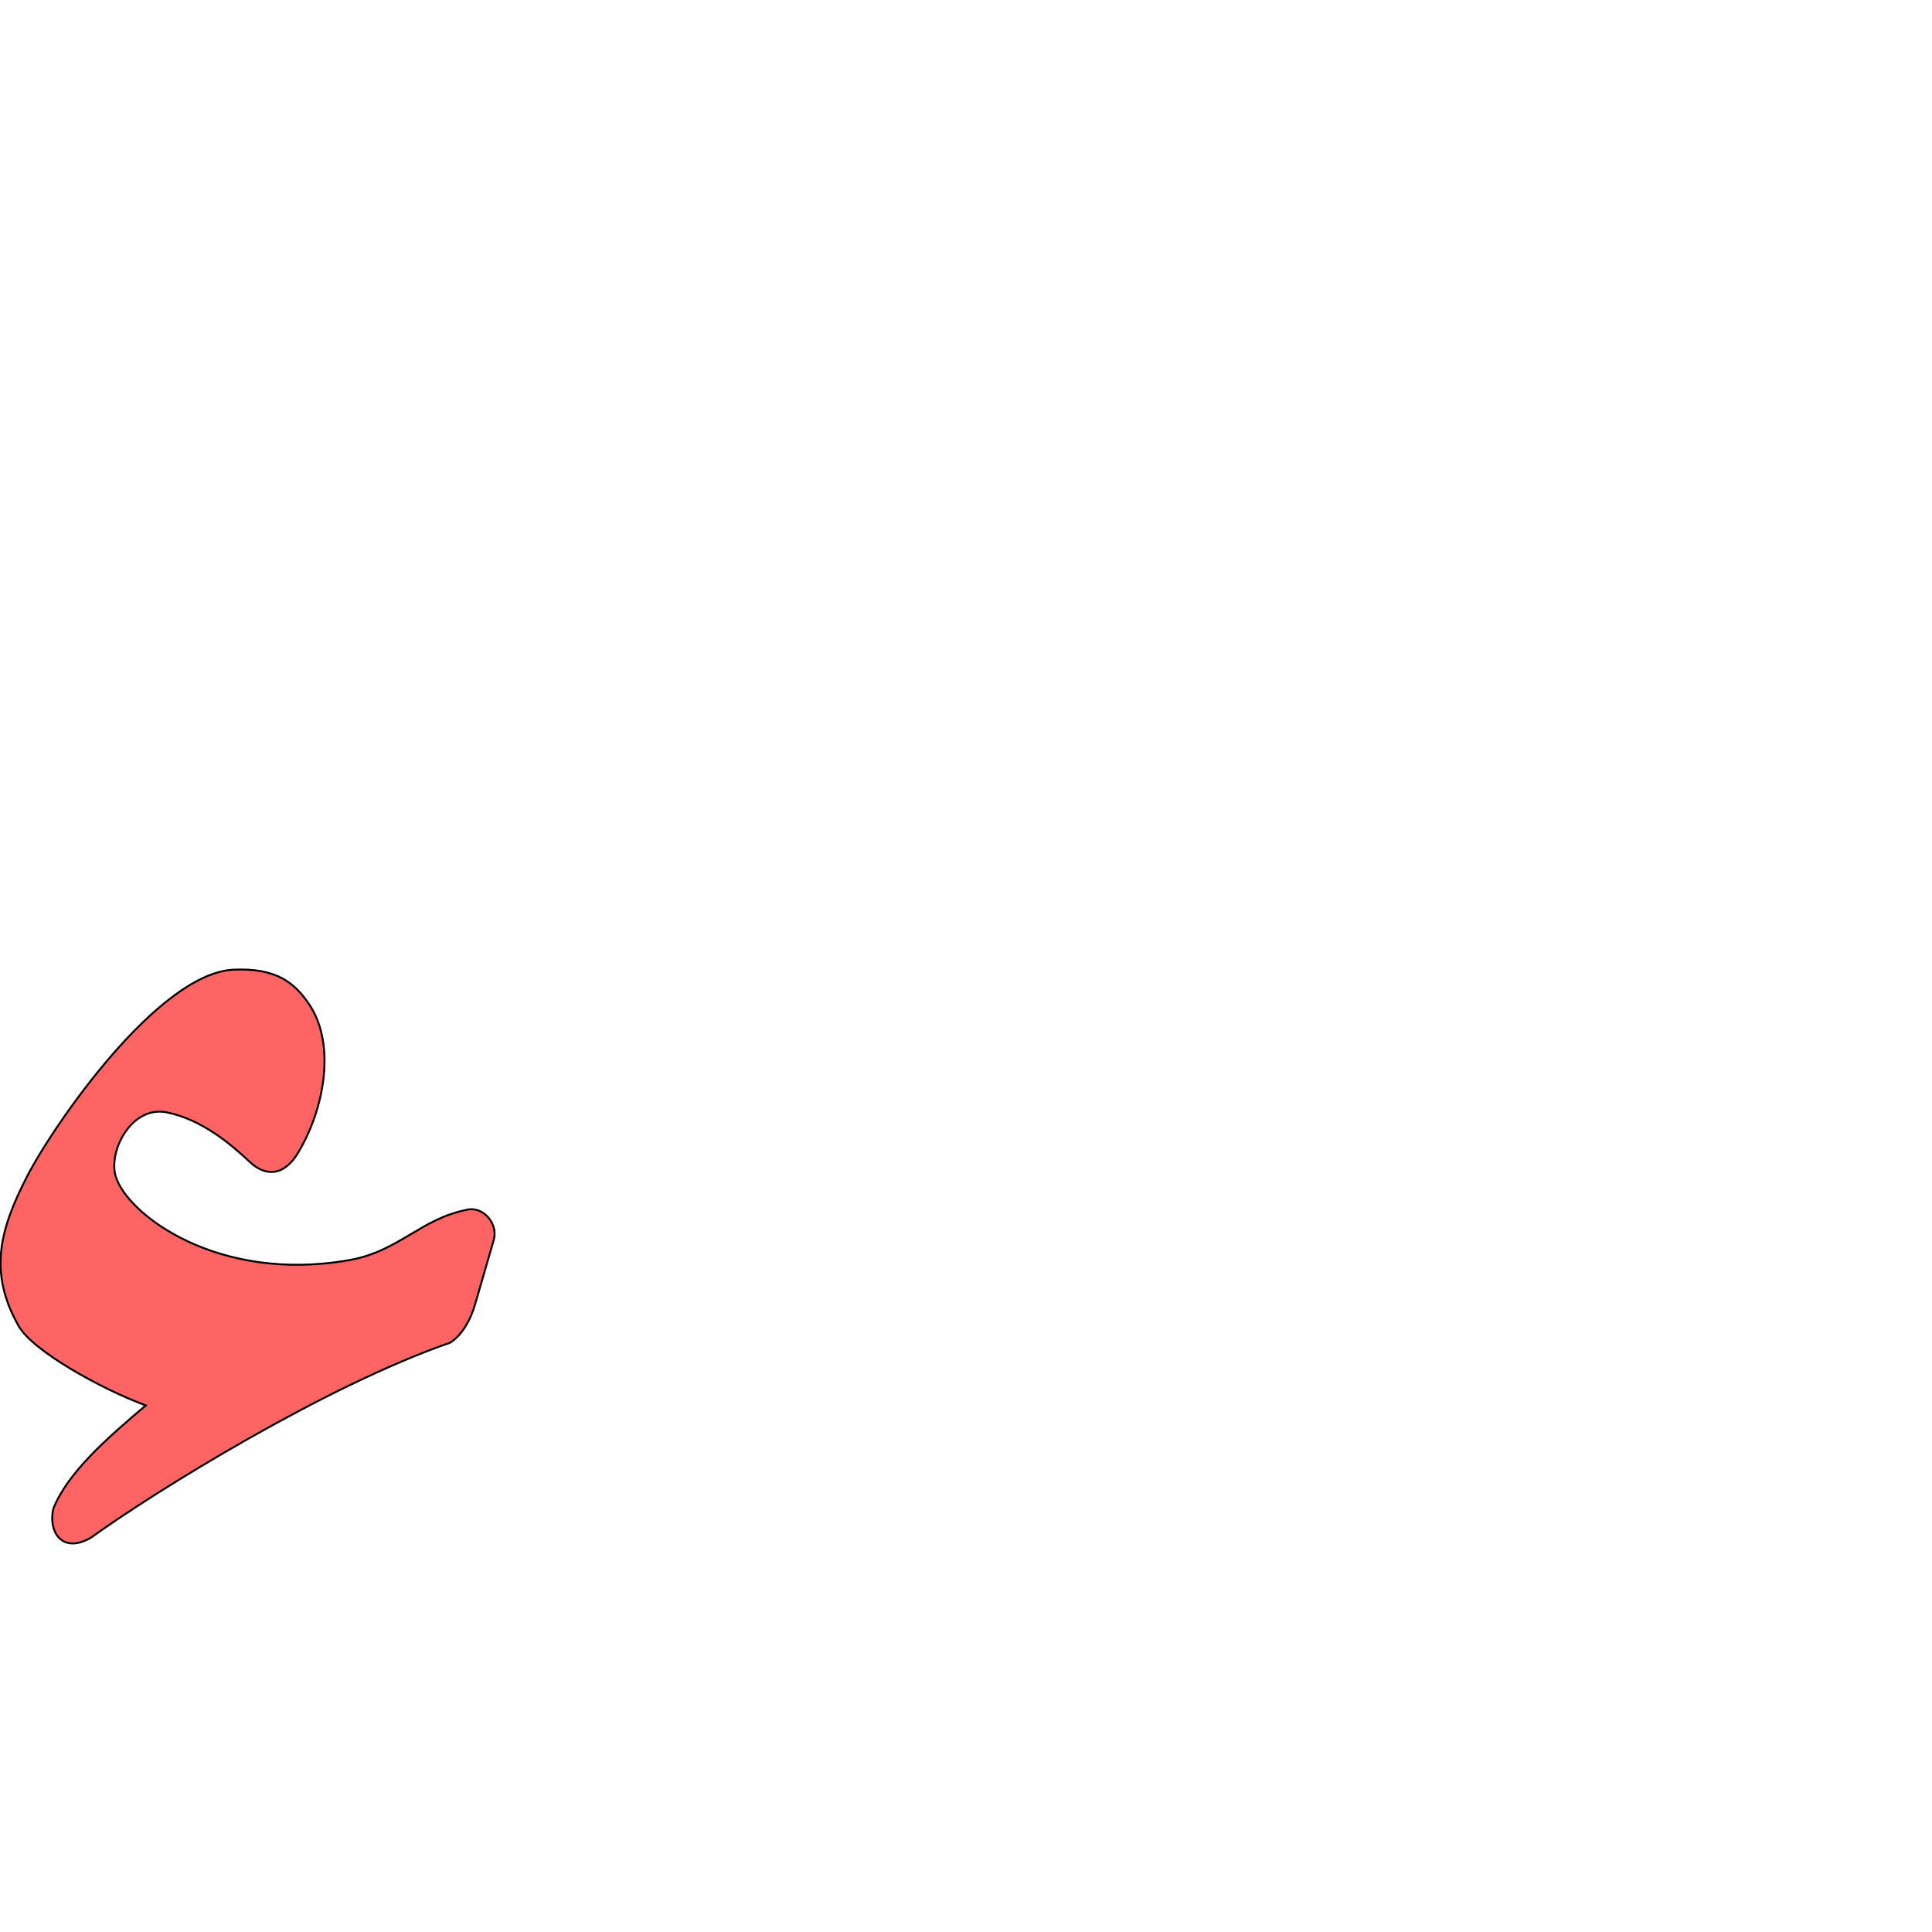
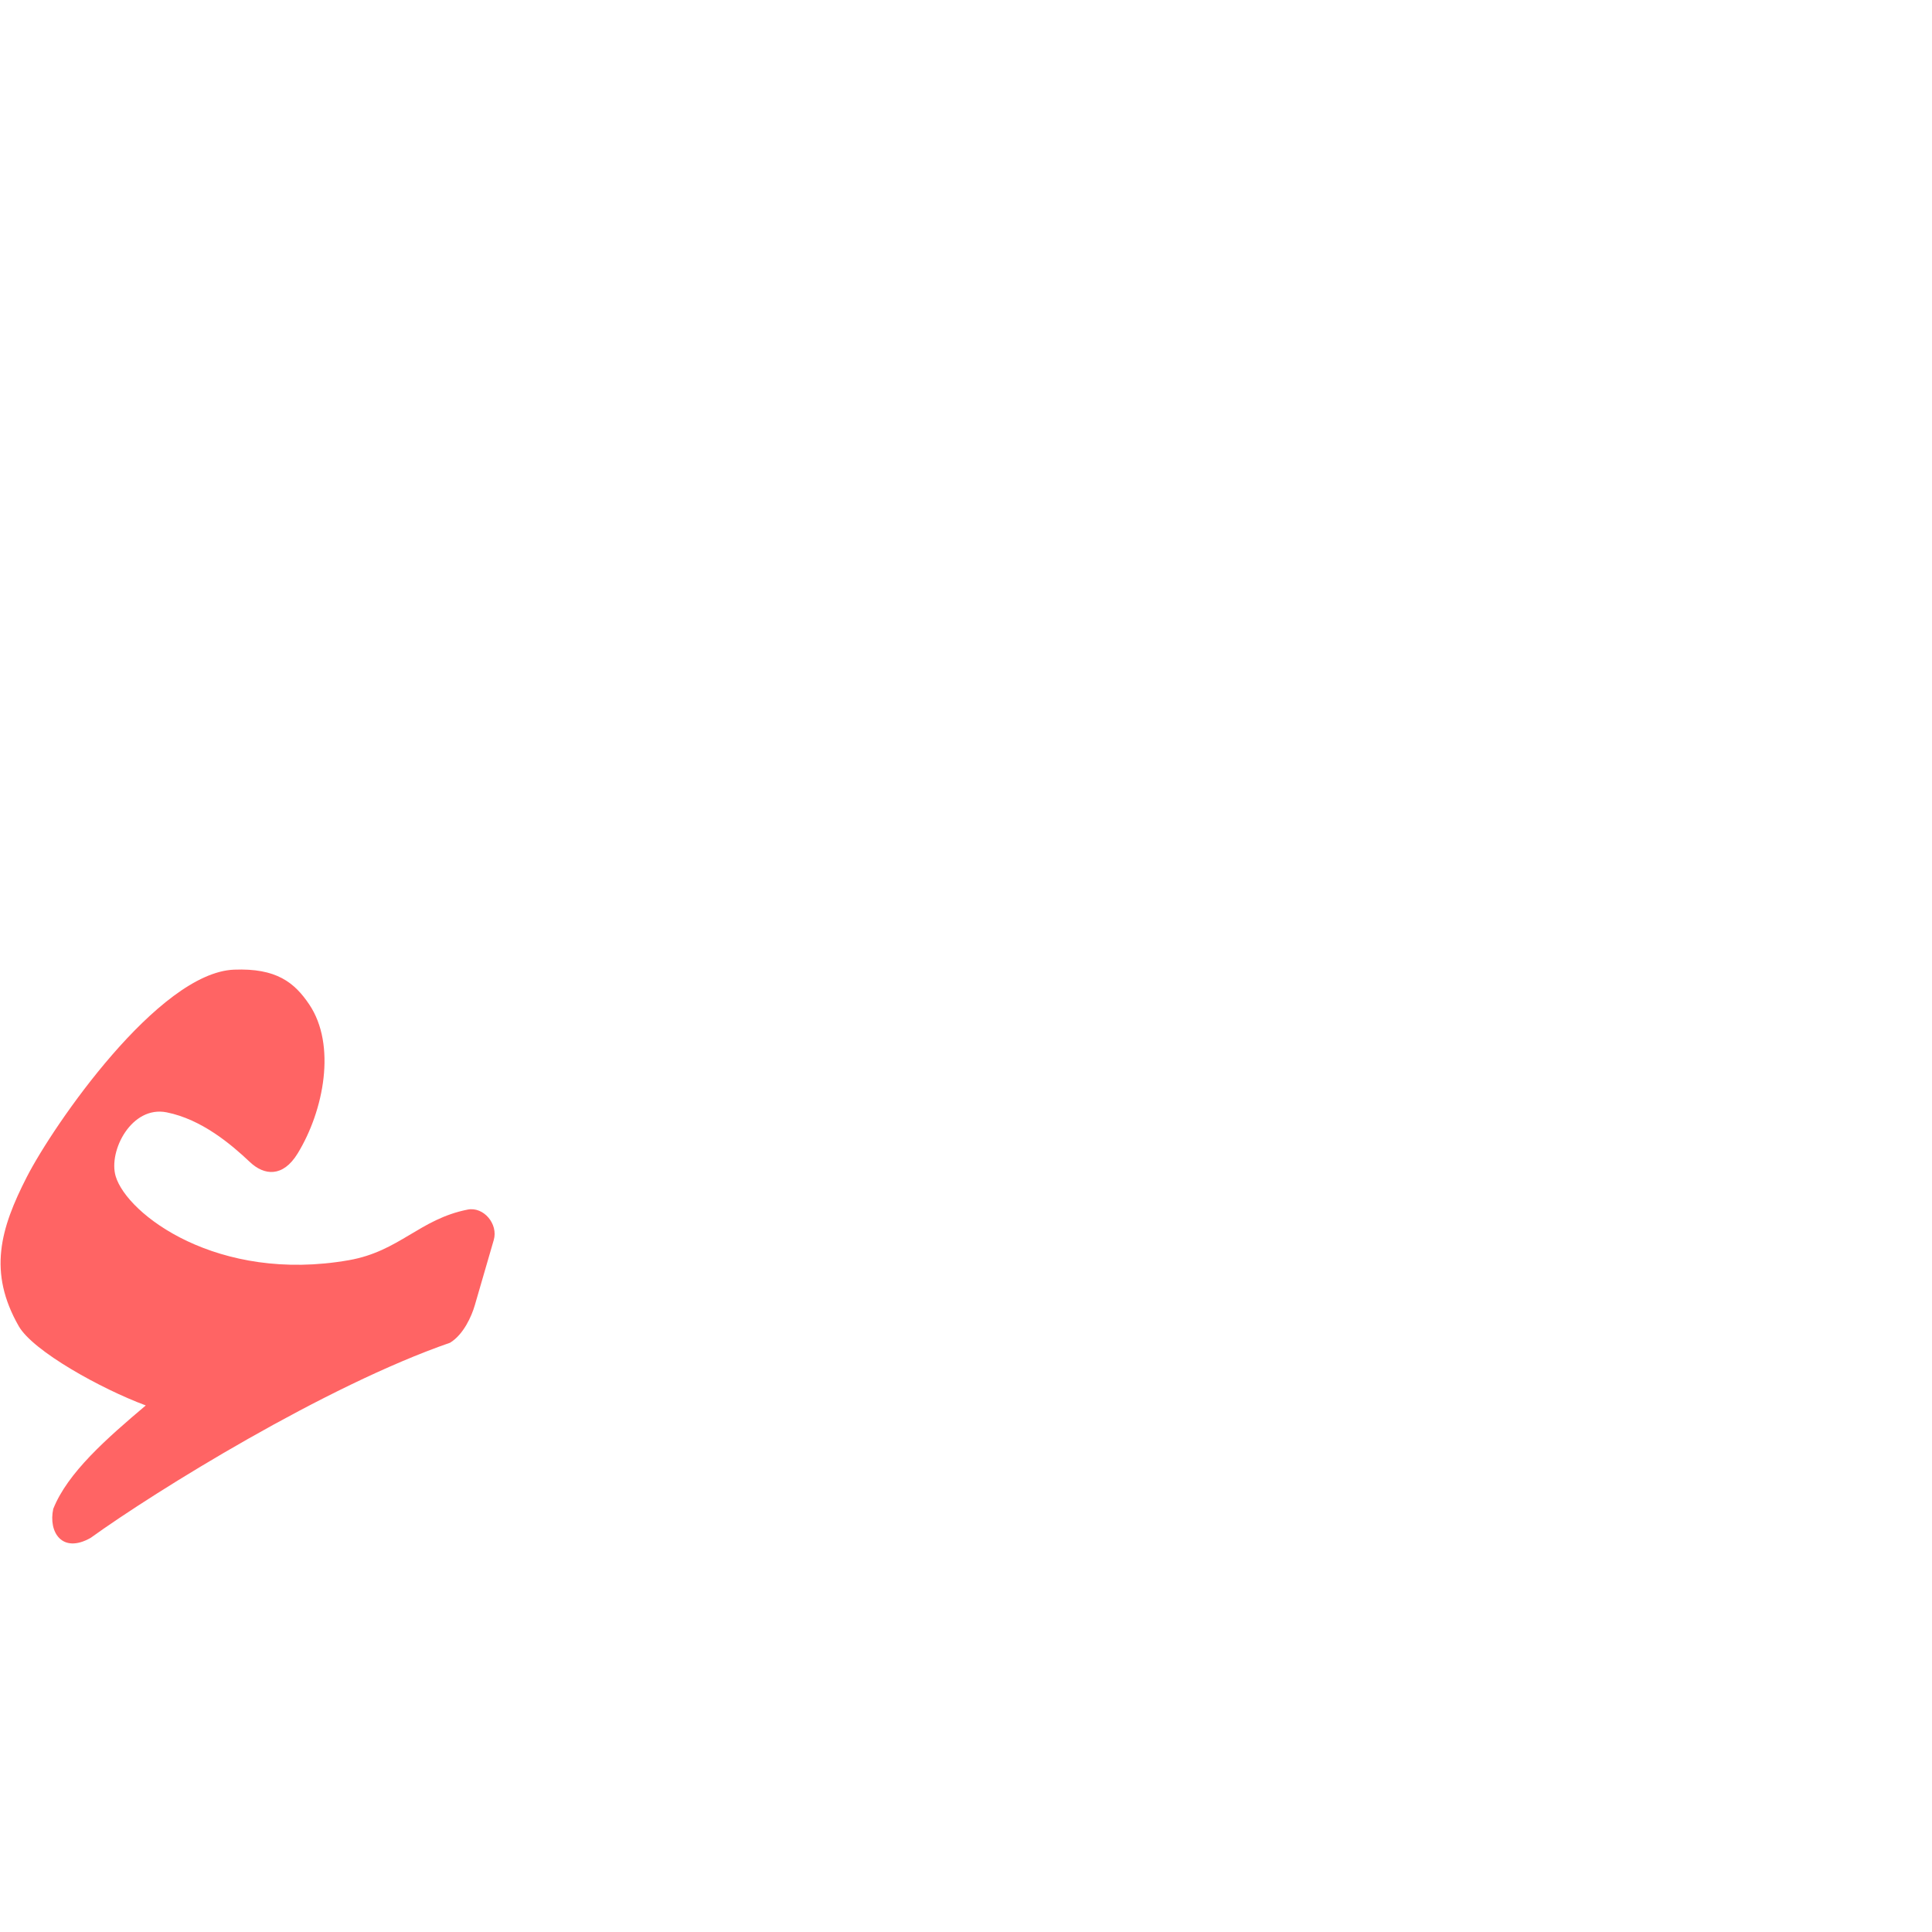
<svg xmlns="http://www.w3.org/2000/svg" version="1.0" width="1000" height="1000" id="svg5496">
  <defs id="defs5498">
    </defs>
  <g id="layer1" />
  <g id="g3020-2" transform="matrix(1.079749,-0.2550644,0.2550644,1.079749,-177.9533,-62.51359)" style="fill:#000000;fill-opacity:1">
    <g id="layer1-5-6" style="fill:#000000;fill-opacity:1" />
-     <path id="path2574-4" d="m 218.746,735.236 c -2.687,4.752 -8.305,12.118 -15.282,14.393 C 142.338,755.842 54.093,785.305 19.358,799.677 4.704,803.959 0.704,792.549 5.481,782.523 15.896,767.572 37.48,756.193 58.59,745.46 40.079,733.131 13.224,708.712 9.422,695.847 1.194,668.002 11.464,649.662 29.075,628.975 46.687,608.288 110.762,550.325 145.415,557.069 c 19.361,3.768 26.033,12.263 30.4,23.845 8.055,21.363 -4.73,49.78 -21.241,66.433 -9.31,9.39 -17.569,6.417 -22.577,-1.193 -6.613,-10.049 -17.293,-24.571 -32.486,-31.526 -15.193,-6.954 -30.711,11.279 -30.005,23.546 1.067,18.533 34.83,59.489 96.874,63.122 23.914,1.401 36.568,-11.089 59.378,-10.232 7.592,0.285 12.382,9.869 8.582,16.591 l -15.594,27.58 z" style="fill:#ff0000;fill-opacity:0.608;stroke:#000000;stroke-width:0.901;stroke-linecap:butt;stroke-linejoin:miter;stroke-miterlimit:4;stroke-opacity:1;stroke-dasharray:none" />
+     <path id="path2574-4" d="m 218.746,735.236 c -2.687,4.752 -8.305,12.118 -15.282,14.393 C 142.338,755.842 54.093,785.305 19.358,799.677 4.704,803.959 0.704,792.549 5.481,782.523 15.896,767.572 37.48,756.193 58.59,745.46 40.079,733.131 13.224,708.712 9.422,695.847 1.194,668.002 11.464,649.662 29.075,628.975 46.687,608.288 110.762,550.325 145.415,557.069 c 19.361,3.768 26.033,12.263 30.4,23.845 8.055,21.363 -4.73,49.78 -21.241,66.433 -9.31,9.39 -17.569,6.417 -22.577,-1.193 -6.613,-10.049 -17.293,-24.571 -32.486,-31.526 -15.193,-6.954 -30.711,11.279 -30.005,23.546 1.067,18.533 34.83,59.489 96.874,63.122 23.914,1.401 36.568,-11.089 59.378,-10.232 7.592,0.285 12.382,9.869 8.582,16.591 l -15.594,27.58 z" style="fill:#ff0000;fill-opacity:0.608;stroke:#000000;stroke-width:0;stroke-linecap:butt;stroke-linejoin:miter;stroke-miterlimit:4;stroke-opacity:1;stroke-dasharray:none" />
  </g>
</svg>
